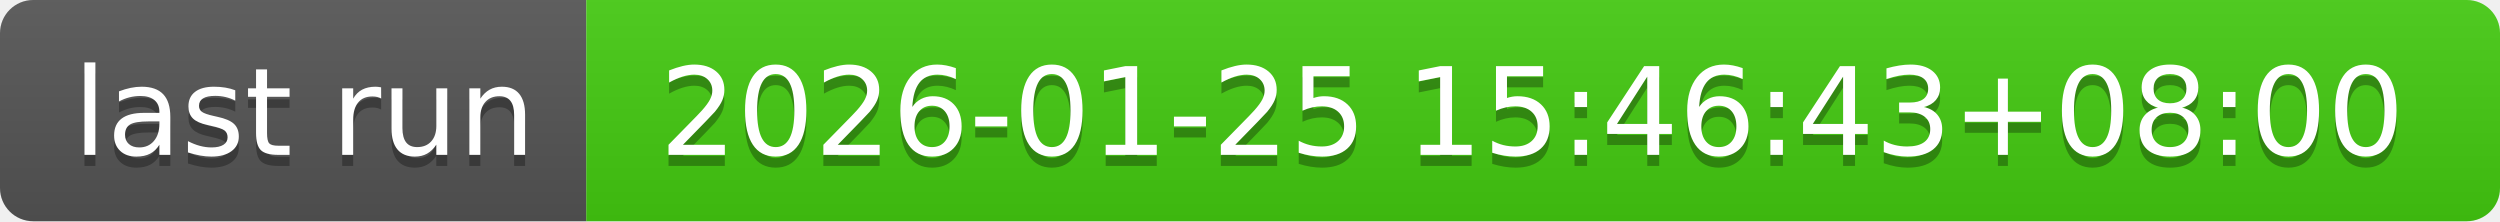
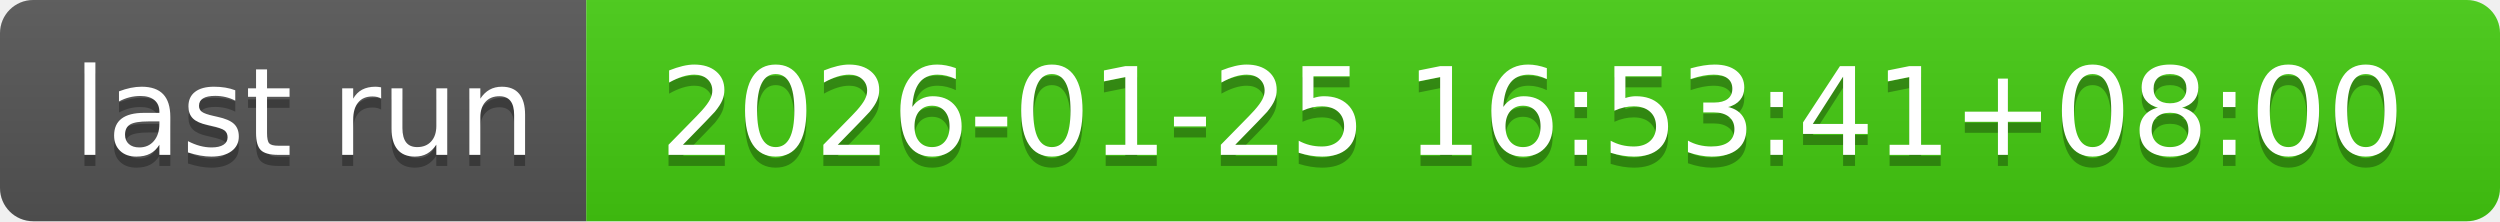
- <svg xmlns="http://www.w3.org/2000/svg" width="226" height="20" role="img" aria-label="last run: 2026-01-25 15:46:43+08:00">
+ <svg xmlns="http://www.w3.org/2000/svg" width="226" height="20" role="img" aria-label="last run: 2026-01-25 16:53:41+08:00">
  <linearGradient id="s" x2="0" y2="100%">
    <stop offset="0" stop-color="#bbb" stop-opacity=".1" />
    <stop offset="1" stop-opacity=".1" />
  </linearGradient>
  <clipPath id="r">
    <rect width="226" height="20" rx="3" fill="#fff" />
  </clipPath>
  <g clip-path="url(#r)">
    <rect width="53" height="20" fill="#555" />
    <rect x="53" width="173" height="20" fill="#4c1" />
    <rect width="226" height="20" fill="url(#s)" />
  </g>
  <g fill="#fff" text-anchor="middle" font-family="Verdana,Geneva,DejaVu Sans,sans-serif" text-rendering="geometricPrecision" font-size="110">
    <text aria-hidden="true" x="275" y="150" fill="#010101" fill-opacity=".3" transform="scale(.1)" textLength="430">last run</text>
    <text x="275" y="140" transform="scale(.1)" fill="#fff" textLength="430">last run</text>
-     <text aria-hidden="true" x="1385" y="150" fill="#010101" fill-opacity=".3" transform="scale(.1)" textLength="1630">2026-01-25 15:46:43+08:00</text>
-     <text x="1385" y="140" transform="scale(.1)" fill="#fff" textLength="1630">2026-01-25 15:46:43+08:00</text>
+     <text aria-hidden="true" x="1385" y="150" fill="#010101" fill-opacity=".3" transform="scale(.1)" textLength="1630">2026-01-25 16:53:41+08:00</text>
+     <text x="1385" y="140" transform="scale(.1)" fill="#fff" textLength="1630">2026-01-25 16:53:41+08:00</text>
  </g>
</svg>
